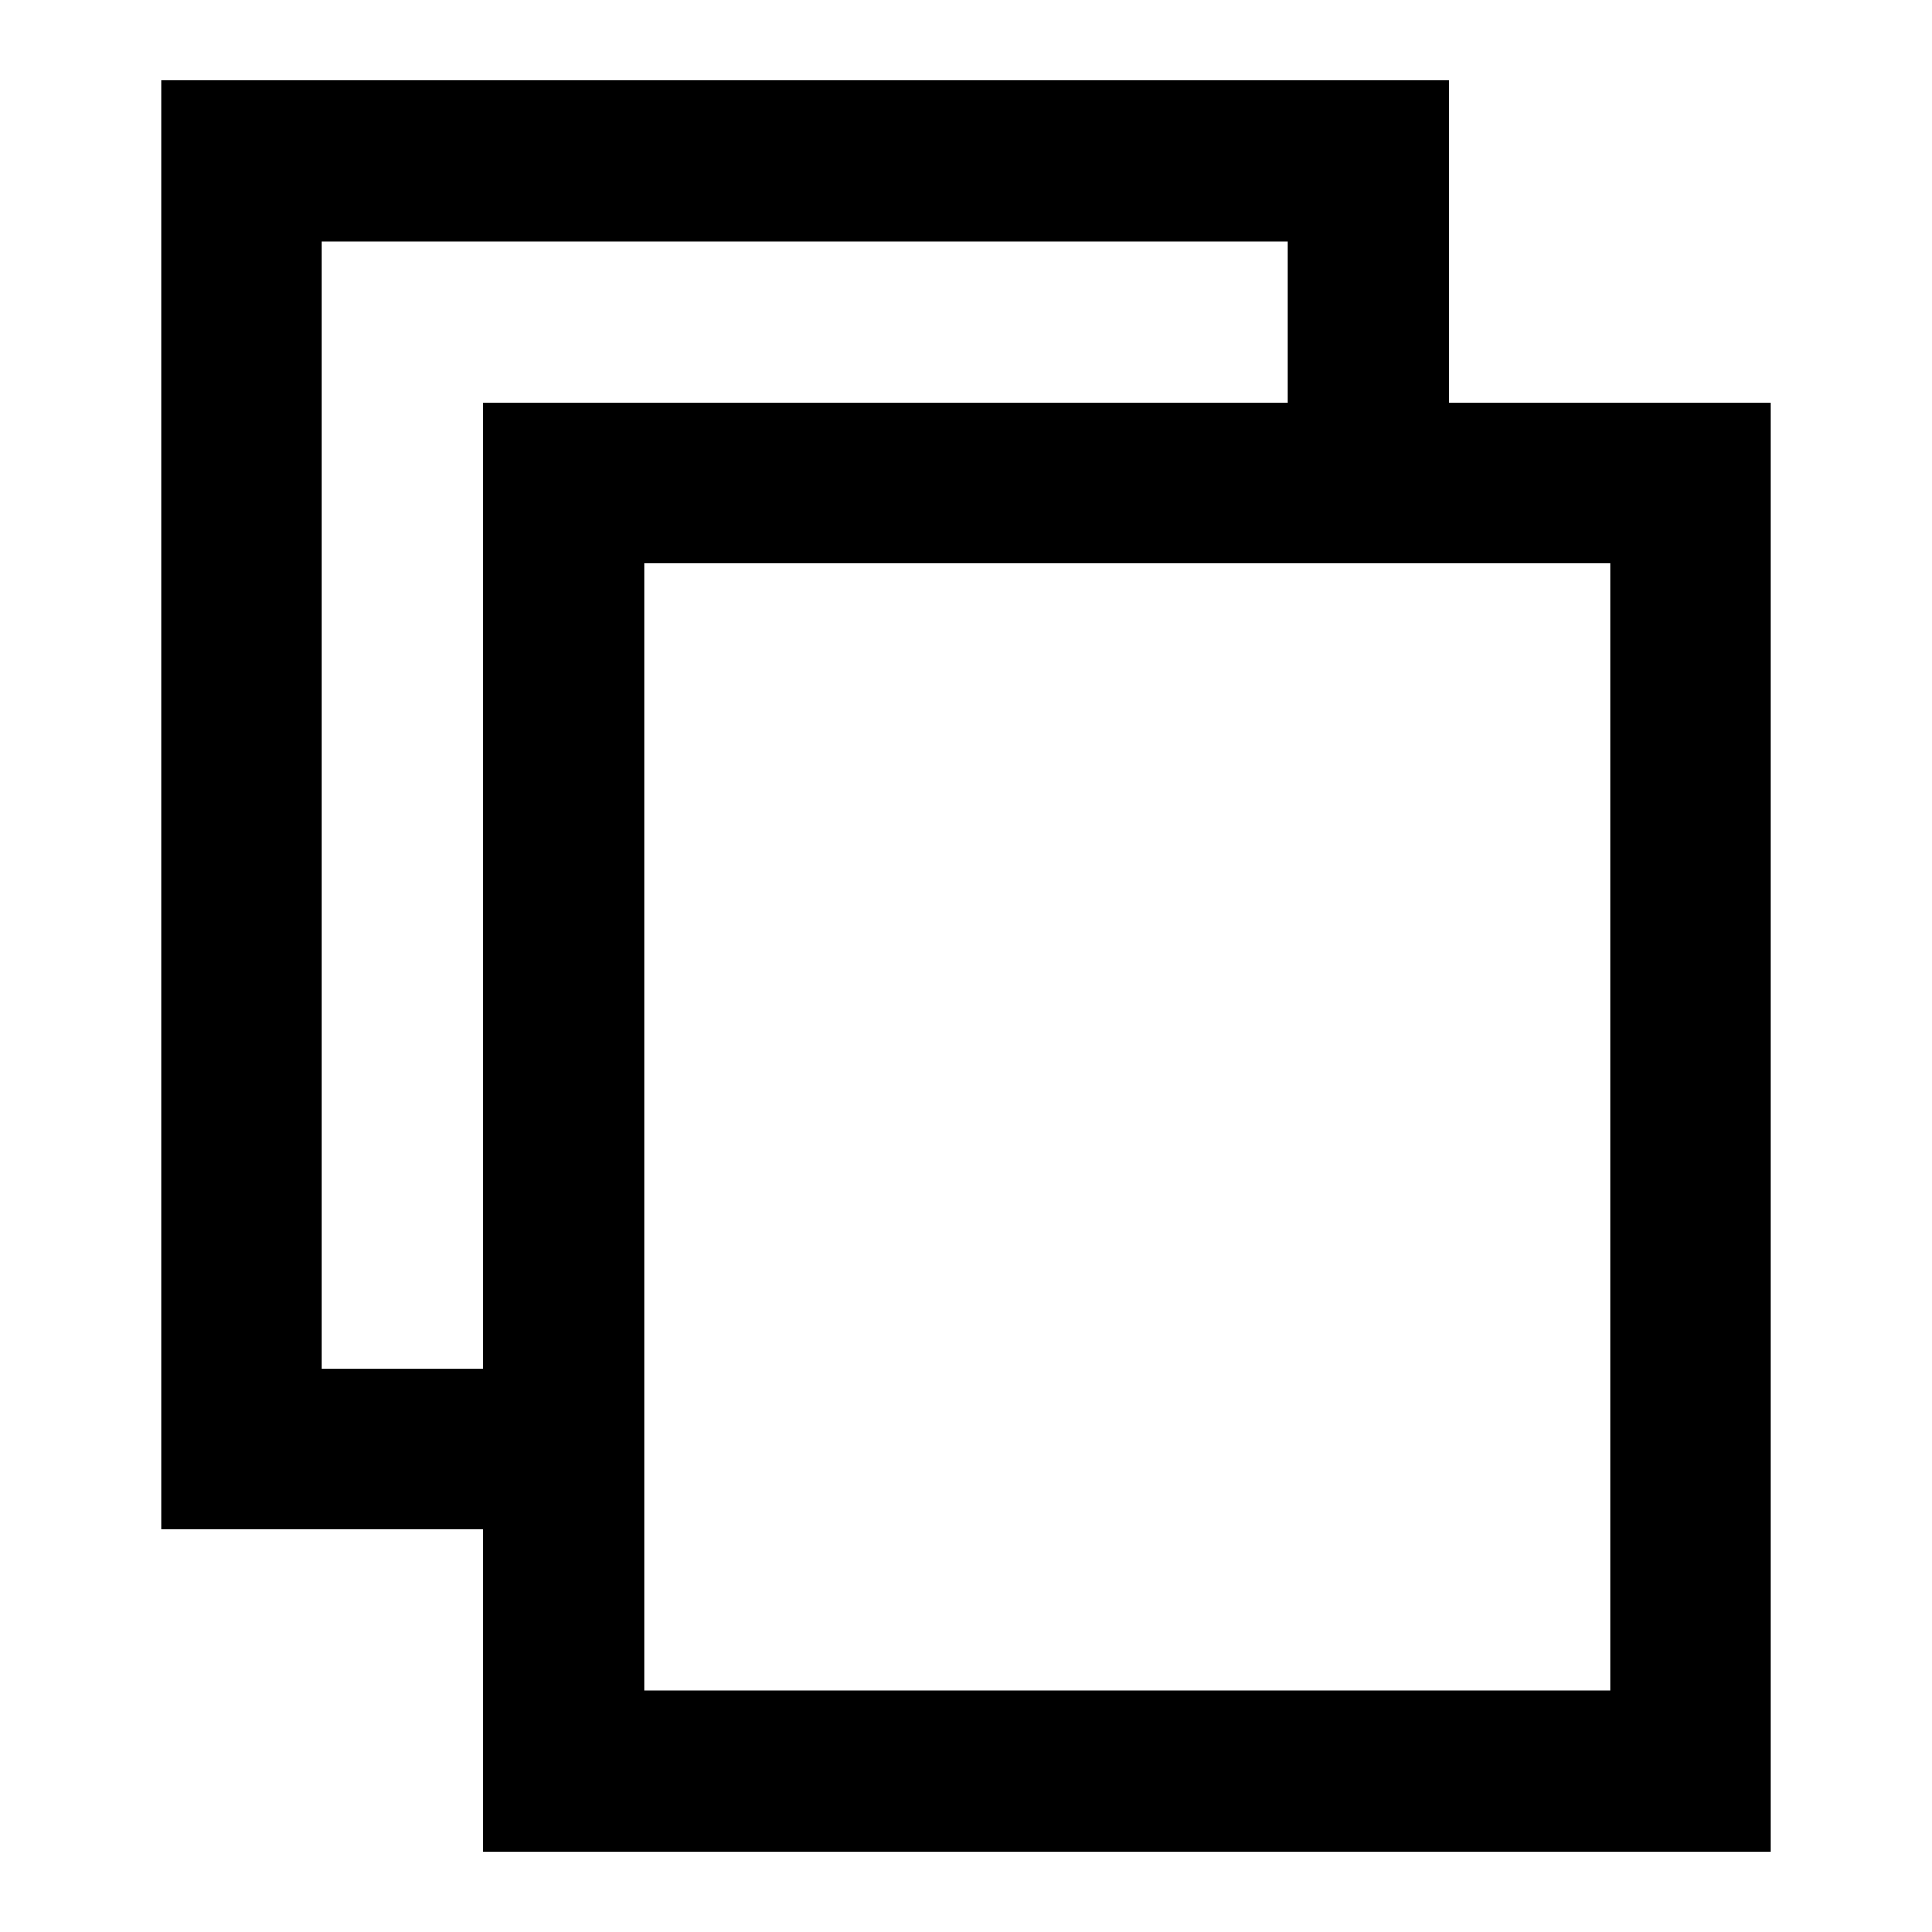
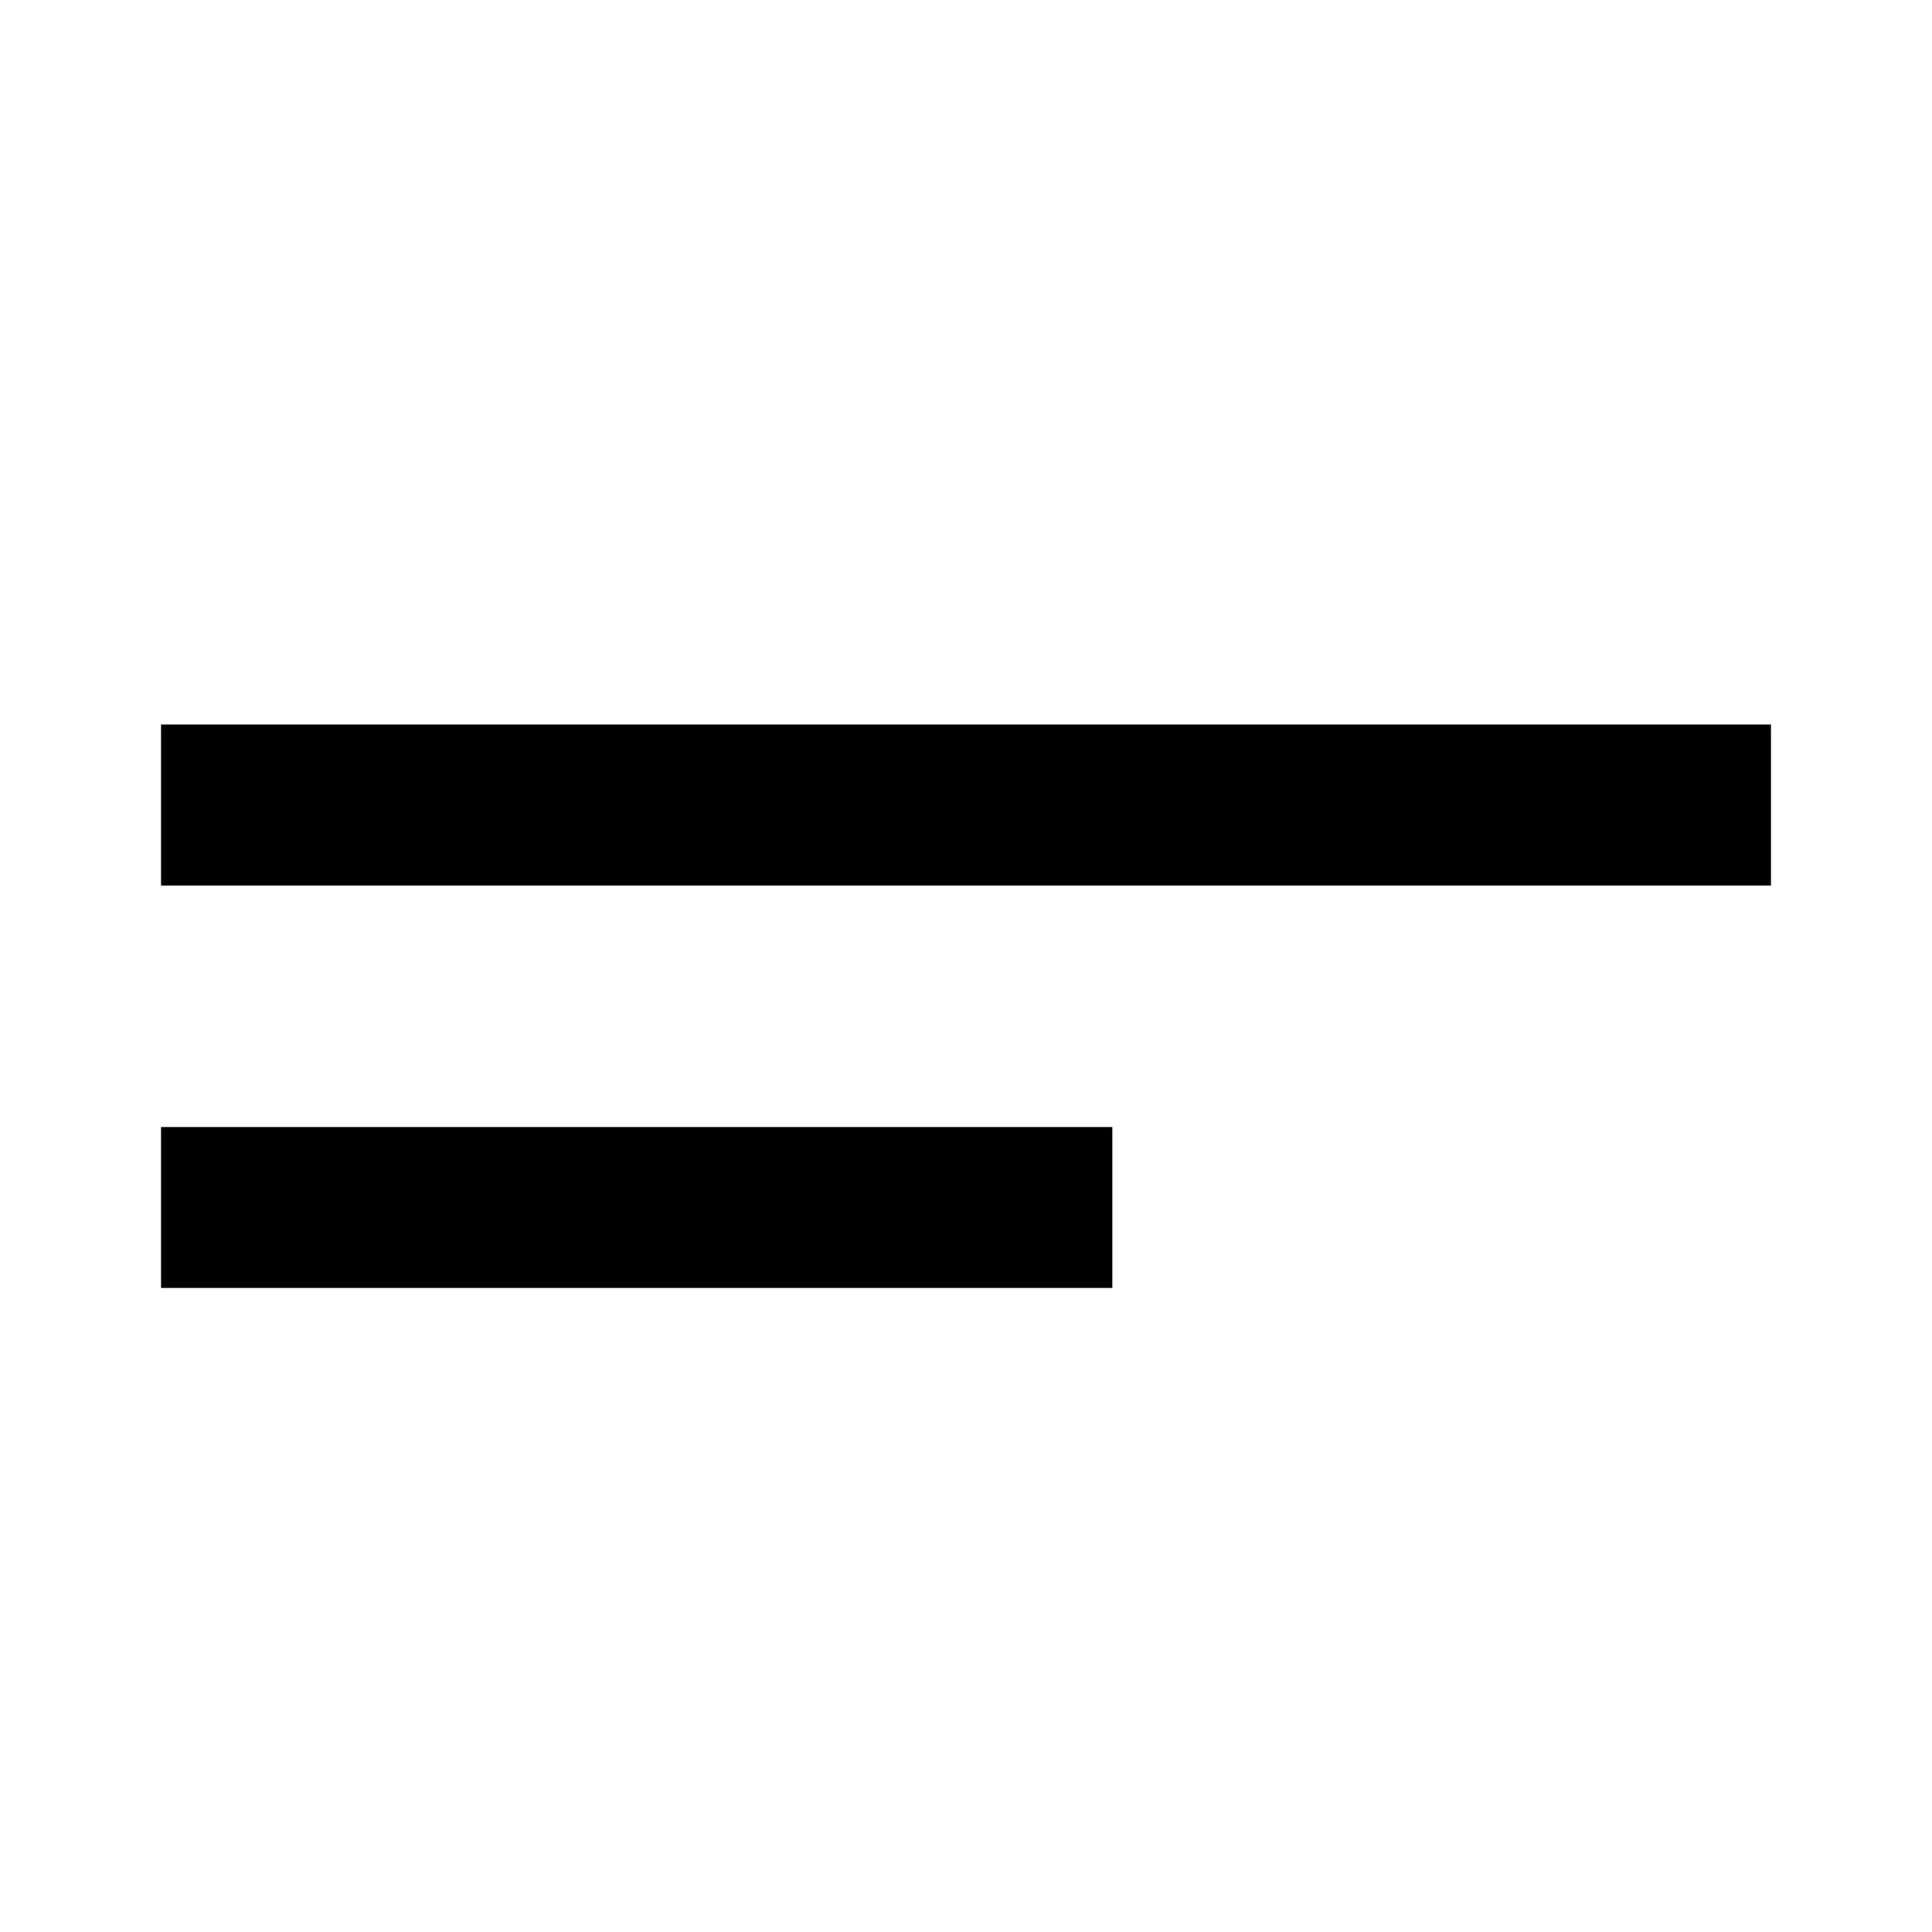
<svg xmlns="http://www.w3.org/2000/svg" width="24" height="24" viewBox="0 0 24 24" fill="none">
-   <path d="M16 5V3H4V17H6V5H16ZM8 21H20V7H8V21ZM22 23H6V19H2V1H18V5H22V23Z" fill="black" />
+   <path d="M13.818 16H2V14H13.818V16ZM22 11H2V9H22V11Z" fill="black" />
</svg>
